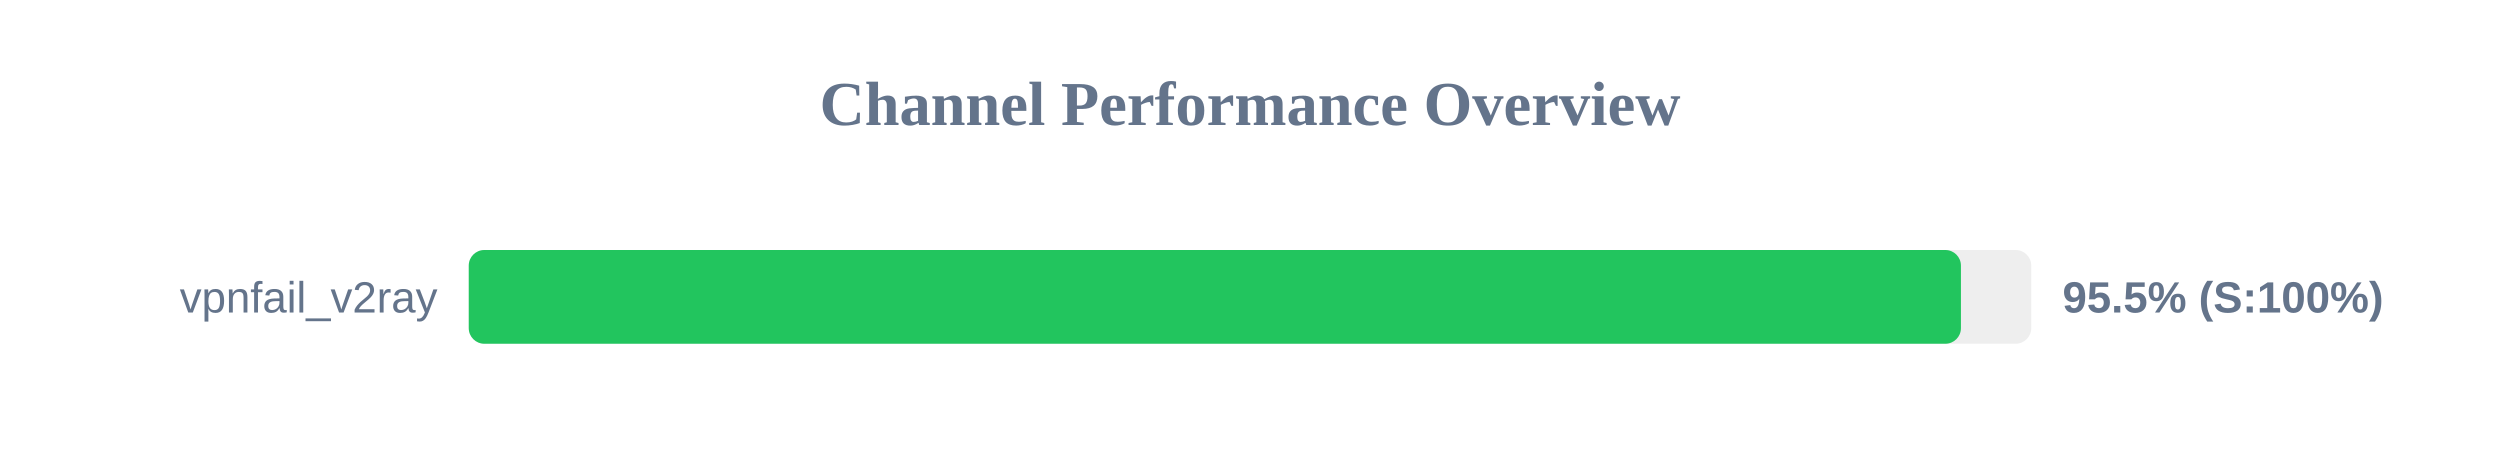
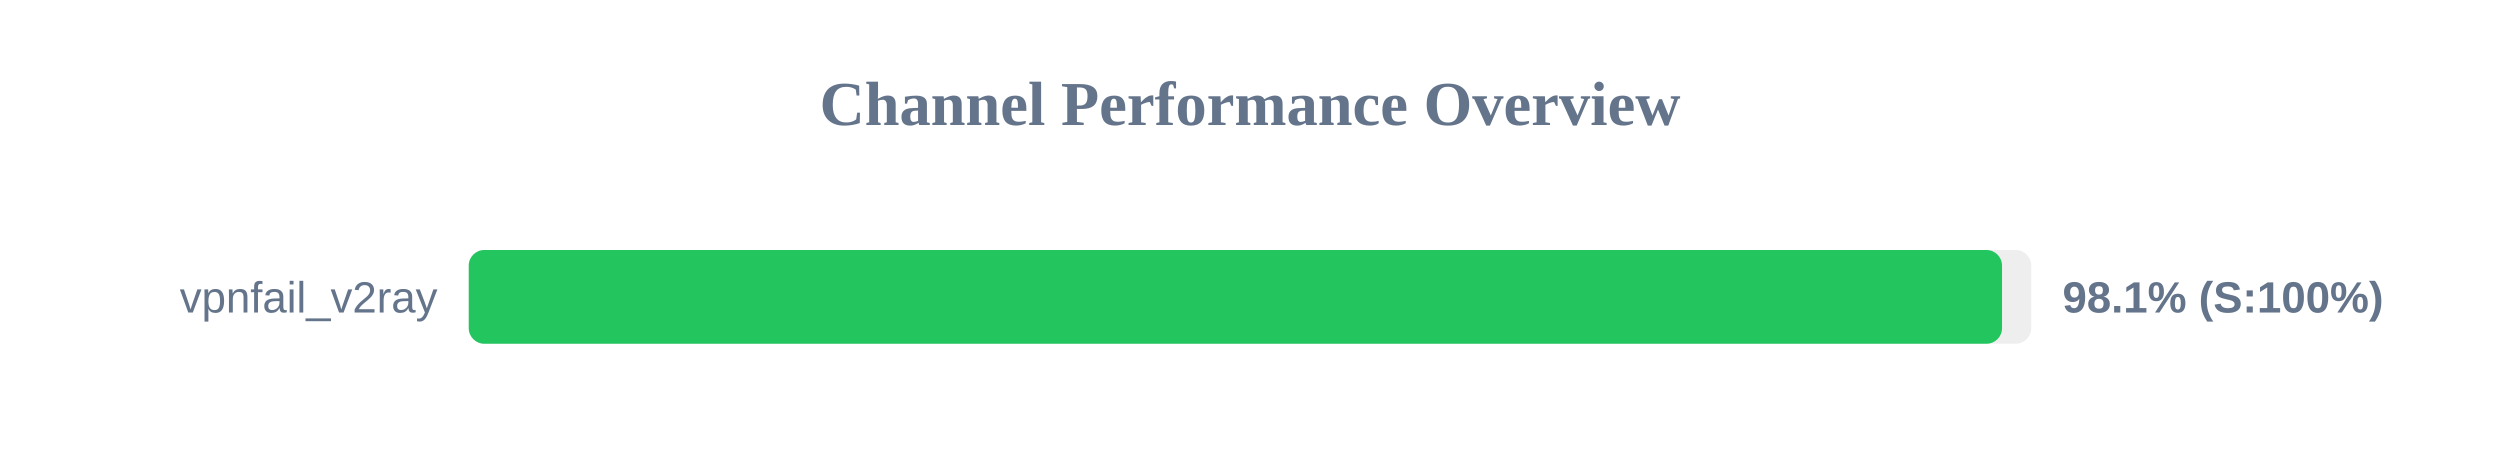
<svg xmlns="http://www.w3.org/2000/svg" width="800" height="150" version="1.1">
  <style>
        .row { font: 14px Arial; fill: #64748b; }
        .score { font: bold 14px Arial; fill: #64748b; }
    </style>
  <text x="400" y="40" text-anchor="middle" font-size="20px" font-weight="bold" fill="#64748b">Channel Performance Overview</text>
  <rect x="150" y="80" width="500" height="30" fill="#eee" rx="5" />
-   <rect x="150" y="80" width="477.5" height="30" fill="#22c55e" rx="5" />
+   <rect x="150" y="80" width="490.65" height="30" fill="#22c55e" rx="5" />
  <text x="140" y="100" text-anchor="end" class="row">vpnfail_v2ray</text>
-   <text x="660" y="100" text-anchor="start" class="score">95.5% (S:100%)</text>
+   <text x="660" y="100" text-anchor="start" class="score">98.1% (S:100%)</text>
</svg>
